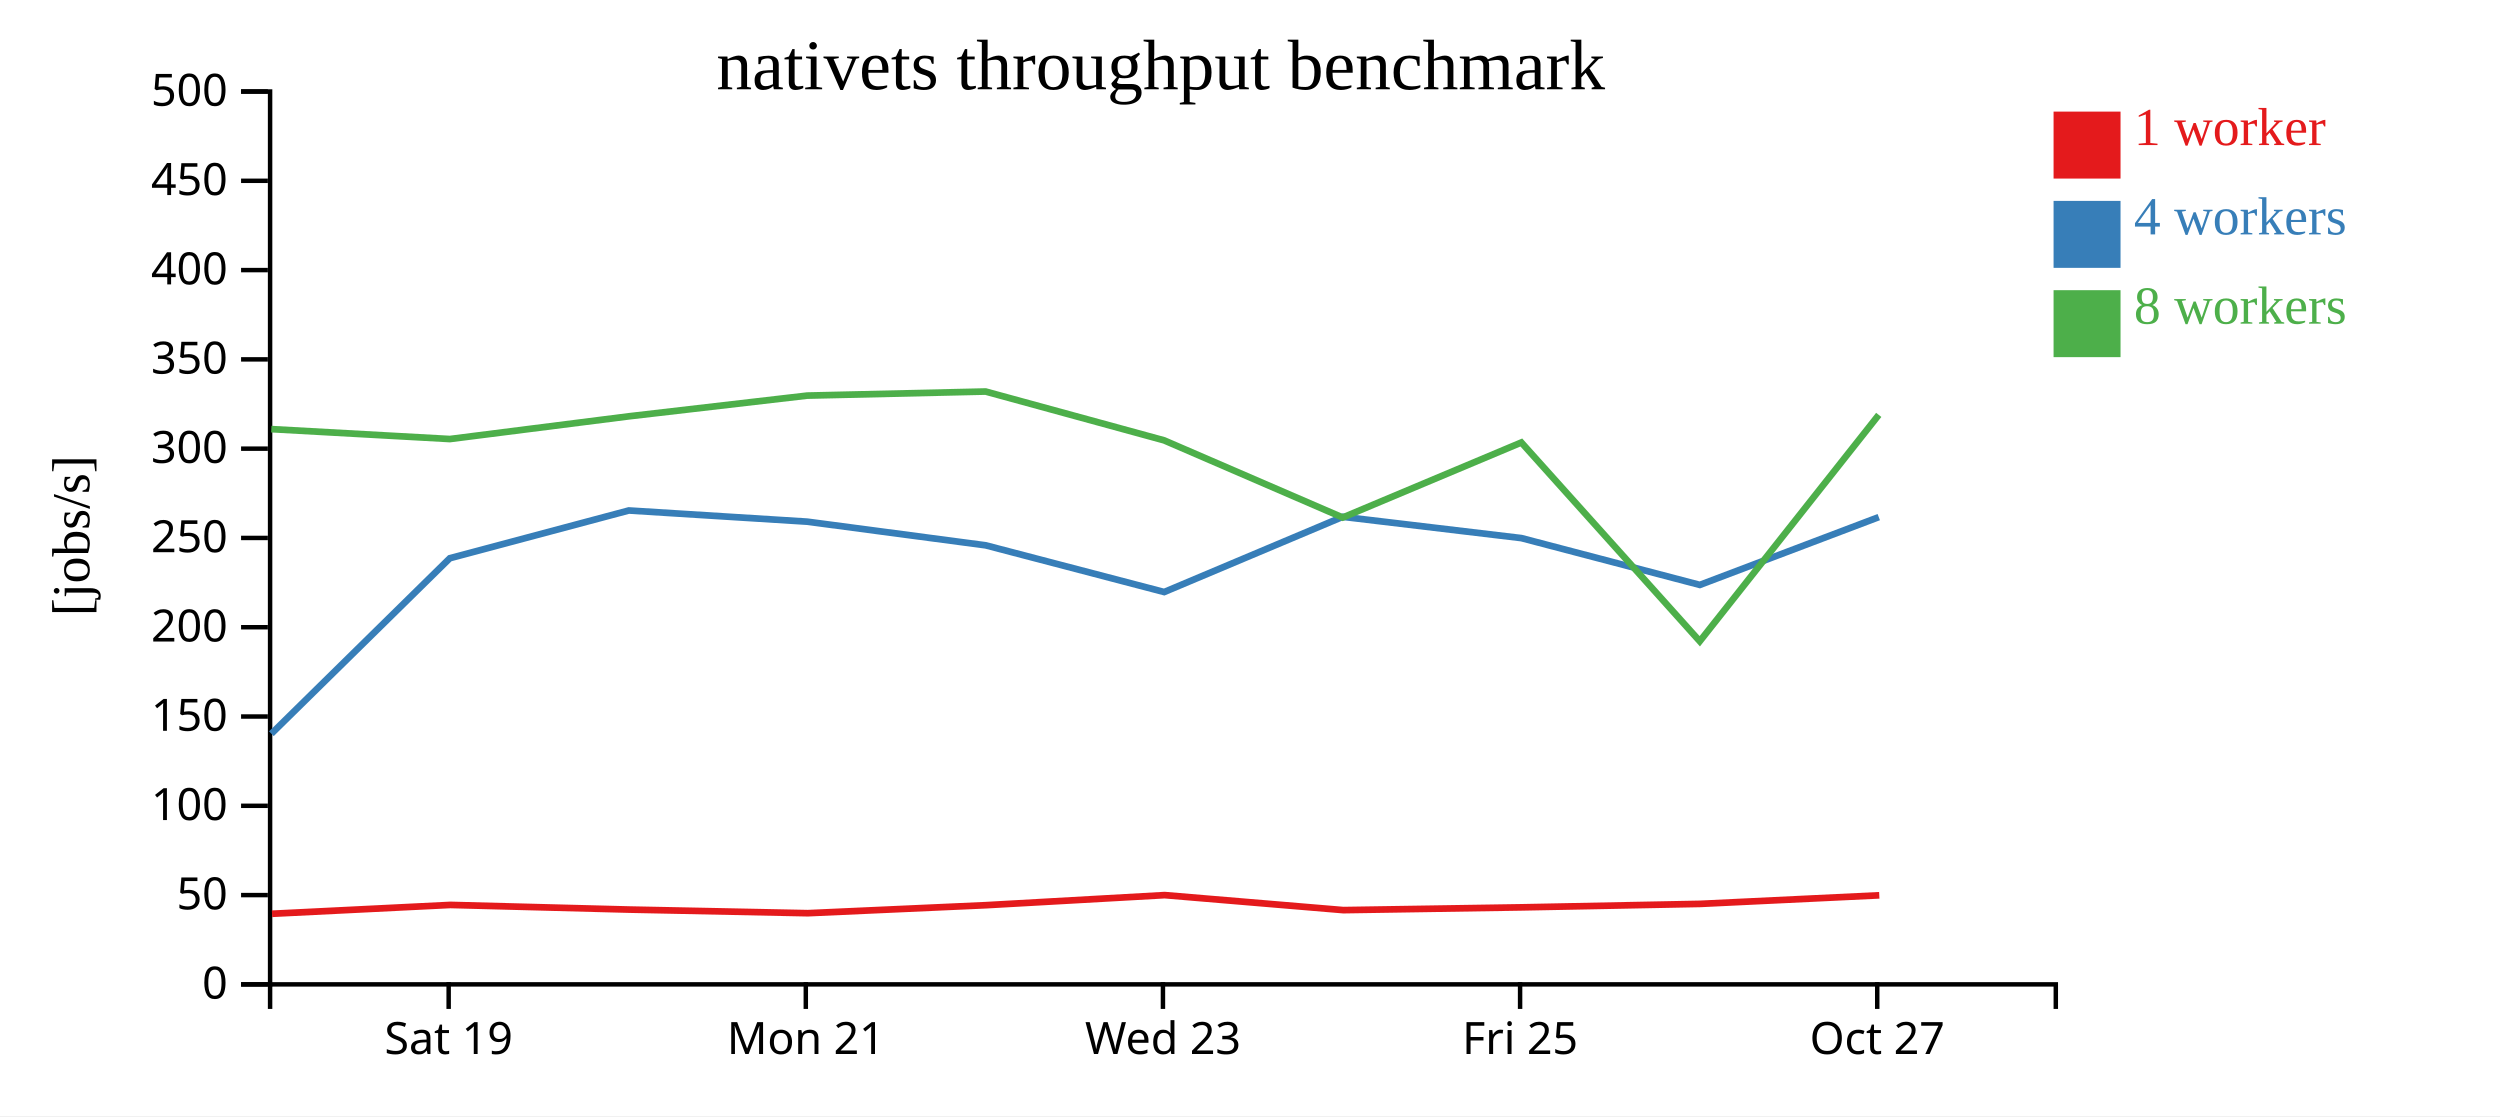
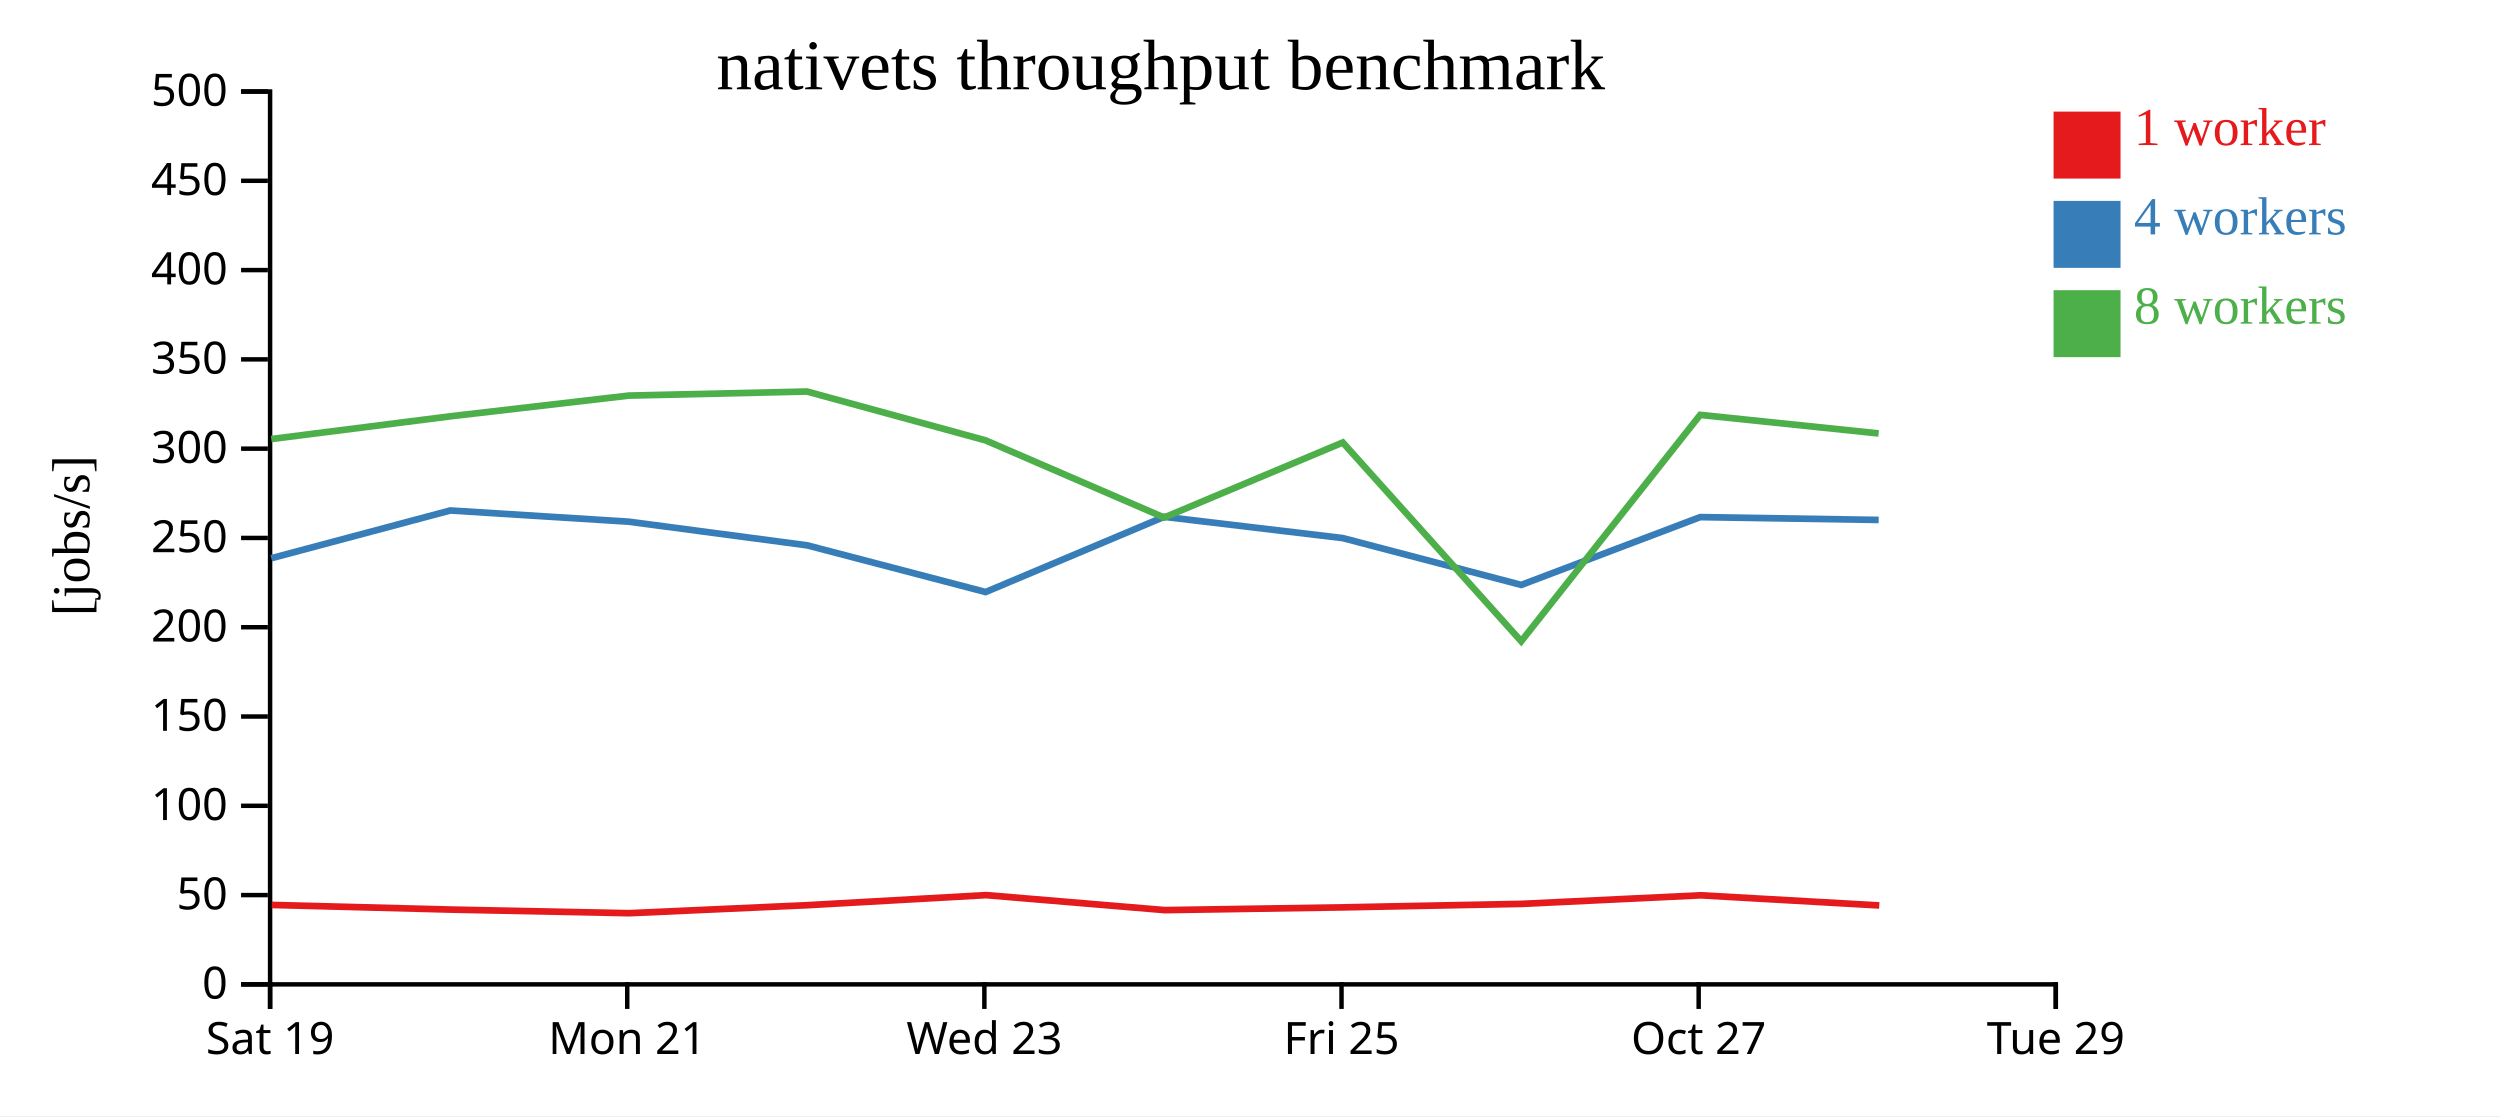
<svg xmlns="http://www.w3.org/2000/svg" width="560" height="250">
  <rect width="100%" height="100%" fill="white" />
  <g transform="translate(60,20)">
    <g transform="translate(0,200)" fill="none" font-size="10" font-family="sans-serif" text-anchor="middle">
      <path class="domain" stroke="currentColor" d="M0.5,6V0.5H400.5V6" />
-       <g class="tick" opacity="1" transform="translate(40.5,0)">
+       <g class="tick" opacity="1" transform="translate(0.5,0)">
        <line stroke="currentColor" y2="6" />
        <text fill="currentColor" y="9" dy="0.71em">Sat 19</text>
      </g>
-       <g class="tick" opacity="1" transform="translate(120.5,0)">
+       <g class="tick" opacity="1" transform="translate(80.5,0)">
        <line stroke="currentColor" y2="6" />
        <text fill="currentColor" y="9" dy="0.71em">Mon 21</text>
      </g>
-       <g class="tick" opacity="1" transform="translate(200.5,0)">
+       <g class="tick" opacity="1" transform="translate(160.5,0)">
        <line stroke="currentColor" y2="6" />
        <text fill="currentColor" y="9" dy="0.71em">Wed 23</text>
      </g>
-       <g class="tick" opacity="1" transform="translate(280.5,0)">
+       <g class="tick" opacity="1" transform="translate(240.5,0)">
        <line stroke="currentColor" y2="6" />
        <text fill="currentColor" y="9" dy="0.71em">Fri 25</text>
      </g>
-       <g class="tick" opacity="1" transform="translate(360.5,0)">
+       <g class="tick" opacity="1" transform="translate(320.5,0)">
        <line stroke="currentColor" y2="6" />
        <text fill="currentColor" y="9" dy="0.71em">Oct 27</text>
+       </g>
+       <g class="tick" opacity="1" transform="translate(400.5,0)">
+         <line stroke="currentColor" y2="6" />
+         <text fill="currentColor" y="9" dy="0.71em">Tue 29</text>
      </g>
    </g>
    <g fill="none" font-size="10" font-family="sans-serif" text-anchor="end">
      <path class="domain" stroke="currentColor" d="M-6,200.5H0.5V0.5H-6" />
      <g class="tick" opacity="1" transform="translate(0,200.5)">
        <line stroke="currentColor" x2="-6" />
        <text fill="currentColor" x="-9" dy="0.32em">0</text>
      </g>
      <g class="tick" opacity="1" transform="translate(0,180.5)">
        <line stroke="currentColor" x2="-6" />
        <text fill="currentColor" x="-9" dy="0.32em">50</text>
      </g>
      <g class="tick" opacity="1" transform="translate(0,160.5)">
        <line stroke="currentColor" x2="-6" />
        <text fill="currentColor" x="-9" dy="0.32em">100</text>
      </g>
      <g class="tick" opacity="1" transform="translate(0,140.5)">
        <line stroke="currentColor" x2="-6" />
        <text fill="currentColor" x="-9" dy="0.32em">150</text>
      </g>
      <g class="tick" opacity="1" transform="translate(0,120.5)">
        <line stroke="currentColor" x2="-6" />
        <text fill="currentColor" x="-9" dy="0.32em">200</text>
      </g>
      <g class="tick" opacity="1" transform="translate(0,100.5)">
        <line stroke="currentColor" x2="-6" />
        <text fill="currentColor" x="-9" dy="0.32em">250</text>
      </g>
      <g class="tick" opacity="1" transform="translate(0,80.5)">
        <line stroke="currentColor" x2="-6" />
        <text fill="currentColor" x="-9" dy="0.32em">300</text>
      </g>
      <g class="tick" opacity="1" transform="translate(0,60.5)">
        <line stroke="currentColor" x2="-6" />
        <text fill="currentColor" x="-9" dy="0.32em">350</text>
      </g>
      <g class="tick" opacity="1" transform="translate(0,40.5)">
        <line stroke="currentColor" x2="-6" />
        <text fill="currentColor" x="-9" dy="0.32em">400</text>
      </g>
      <g class="tick" opacity="1" transform="translate(0,20.5)">
        <line stroke="currentColor" x2="-6" />
        <text fill="currentColor" x="-9" dy="0.32em">450</text>
      </g>
      <g class="tick" opacity="1" transform="translate(0,0.5)">
        <line stroke="currentColor" x2="-6" />
        <text fill="currentColor" x="-9" dy="0.32em">500</text>
      </g>
    </g>
    <text text-anchor="middle" style="font-size: 12px" transform="rotate(-90)" y="-40" x="-100">[jobs/s]</text>
    <text text-anchor="middle" style="font-size: 16px" y="0" x="200">nativets throughput benchmark</text>
-     <path class="line" fill="none" stroke="#e41a1c" stroke-width="1.5" d="M0.933,184.685L40.886,182.704L80.996,183.746L120.948,184.556L160.901,182.76L200.884,180.506L240.919,183.867L280.921,183.246L320.875,182.469L360.958,180.548" />
-     <path class="line" fill="none" stroke="#377eb8" stroke-width="1.5" d="M0.788,144.352L40.765,105.045L80.851,94.348L120.813,96.854L160.786,102.153L200.776,112.616L240.77,95.765L280.785,100.535L320.757,111.022L360.844,95.833" />
-     <path class="line" fill="none" stroke="#4daf4a" stroke-width="1.5" d="M0.779,76.123L40.769,78.345L80.844,73.257L120.805,68.616L160.776,67.703L200.766,78.641L240.765,95.928L280.779,79.118L320.75,123.642L360.839,72.935" />
+     <path class="line" fill="none" stroke="#e41a1c" stroke-width="1.5" d="M0.886,182.704L40.996,183.746L80.948,184.556L120.901,182.76L160.884,180.506L200.919,183.867L240.921,183.246L280.875,182.469L320.958,180.548L360.957,182.819" />
+     <path class="line" fill="none" stroke="#377eb8" stroke-width="1.5" d="M0.765,105.045L40.851,94.348L80.813,96.854L120.786,102.153L160.776,112.616L200.77,95.765L240.785,100.535L280.757,111.022L320.844,95.833L360.826,96.467" />
+     <path class="line" fill="none" stroke="#4daf4a" stroke-width="1.5" d="M0.769,78.345L40.844,73.257L80.805,68.616L120.776,67.703L160.766,78.641L200.765,95.928L240.779,79.118L280.75,123.642L320.839,72.935L360.811,77.093" />
    <rect class="dot" x="400" y="5" width="15" height="15" style="fill: #e41a1c;" />
    <rect class="dot" x="400" y="25" width="15" height="15" style="fill: #377eb8;" />
    <rect class="dot" x="400" y="45" width="15" height="15" style="fill: #4daf4a;" />
    <text class="label" x="418" y="12.5" style="fill: #e41a1c; alignment-baseline: middle;" text-anchor="left">1 worker</text>
    <text class="label" x="418" y="32.5" style="fill: #377eb8; alignment-baseline: middle;" text-anchor="left">4 workers</text>
    <text class="label" x="418" y="52.5" style="fill: #4daf4a; alignment-baseline: middle;" text-anchor="left">8 workers</text>
  </g>
</svg>
